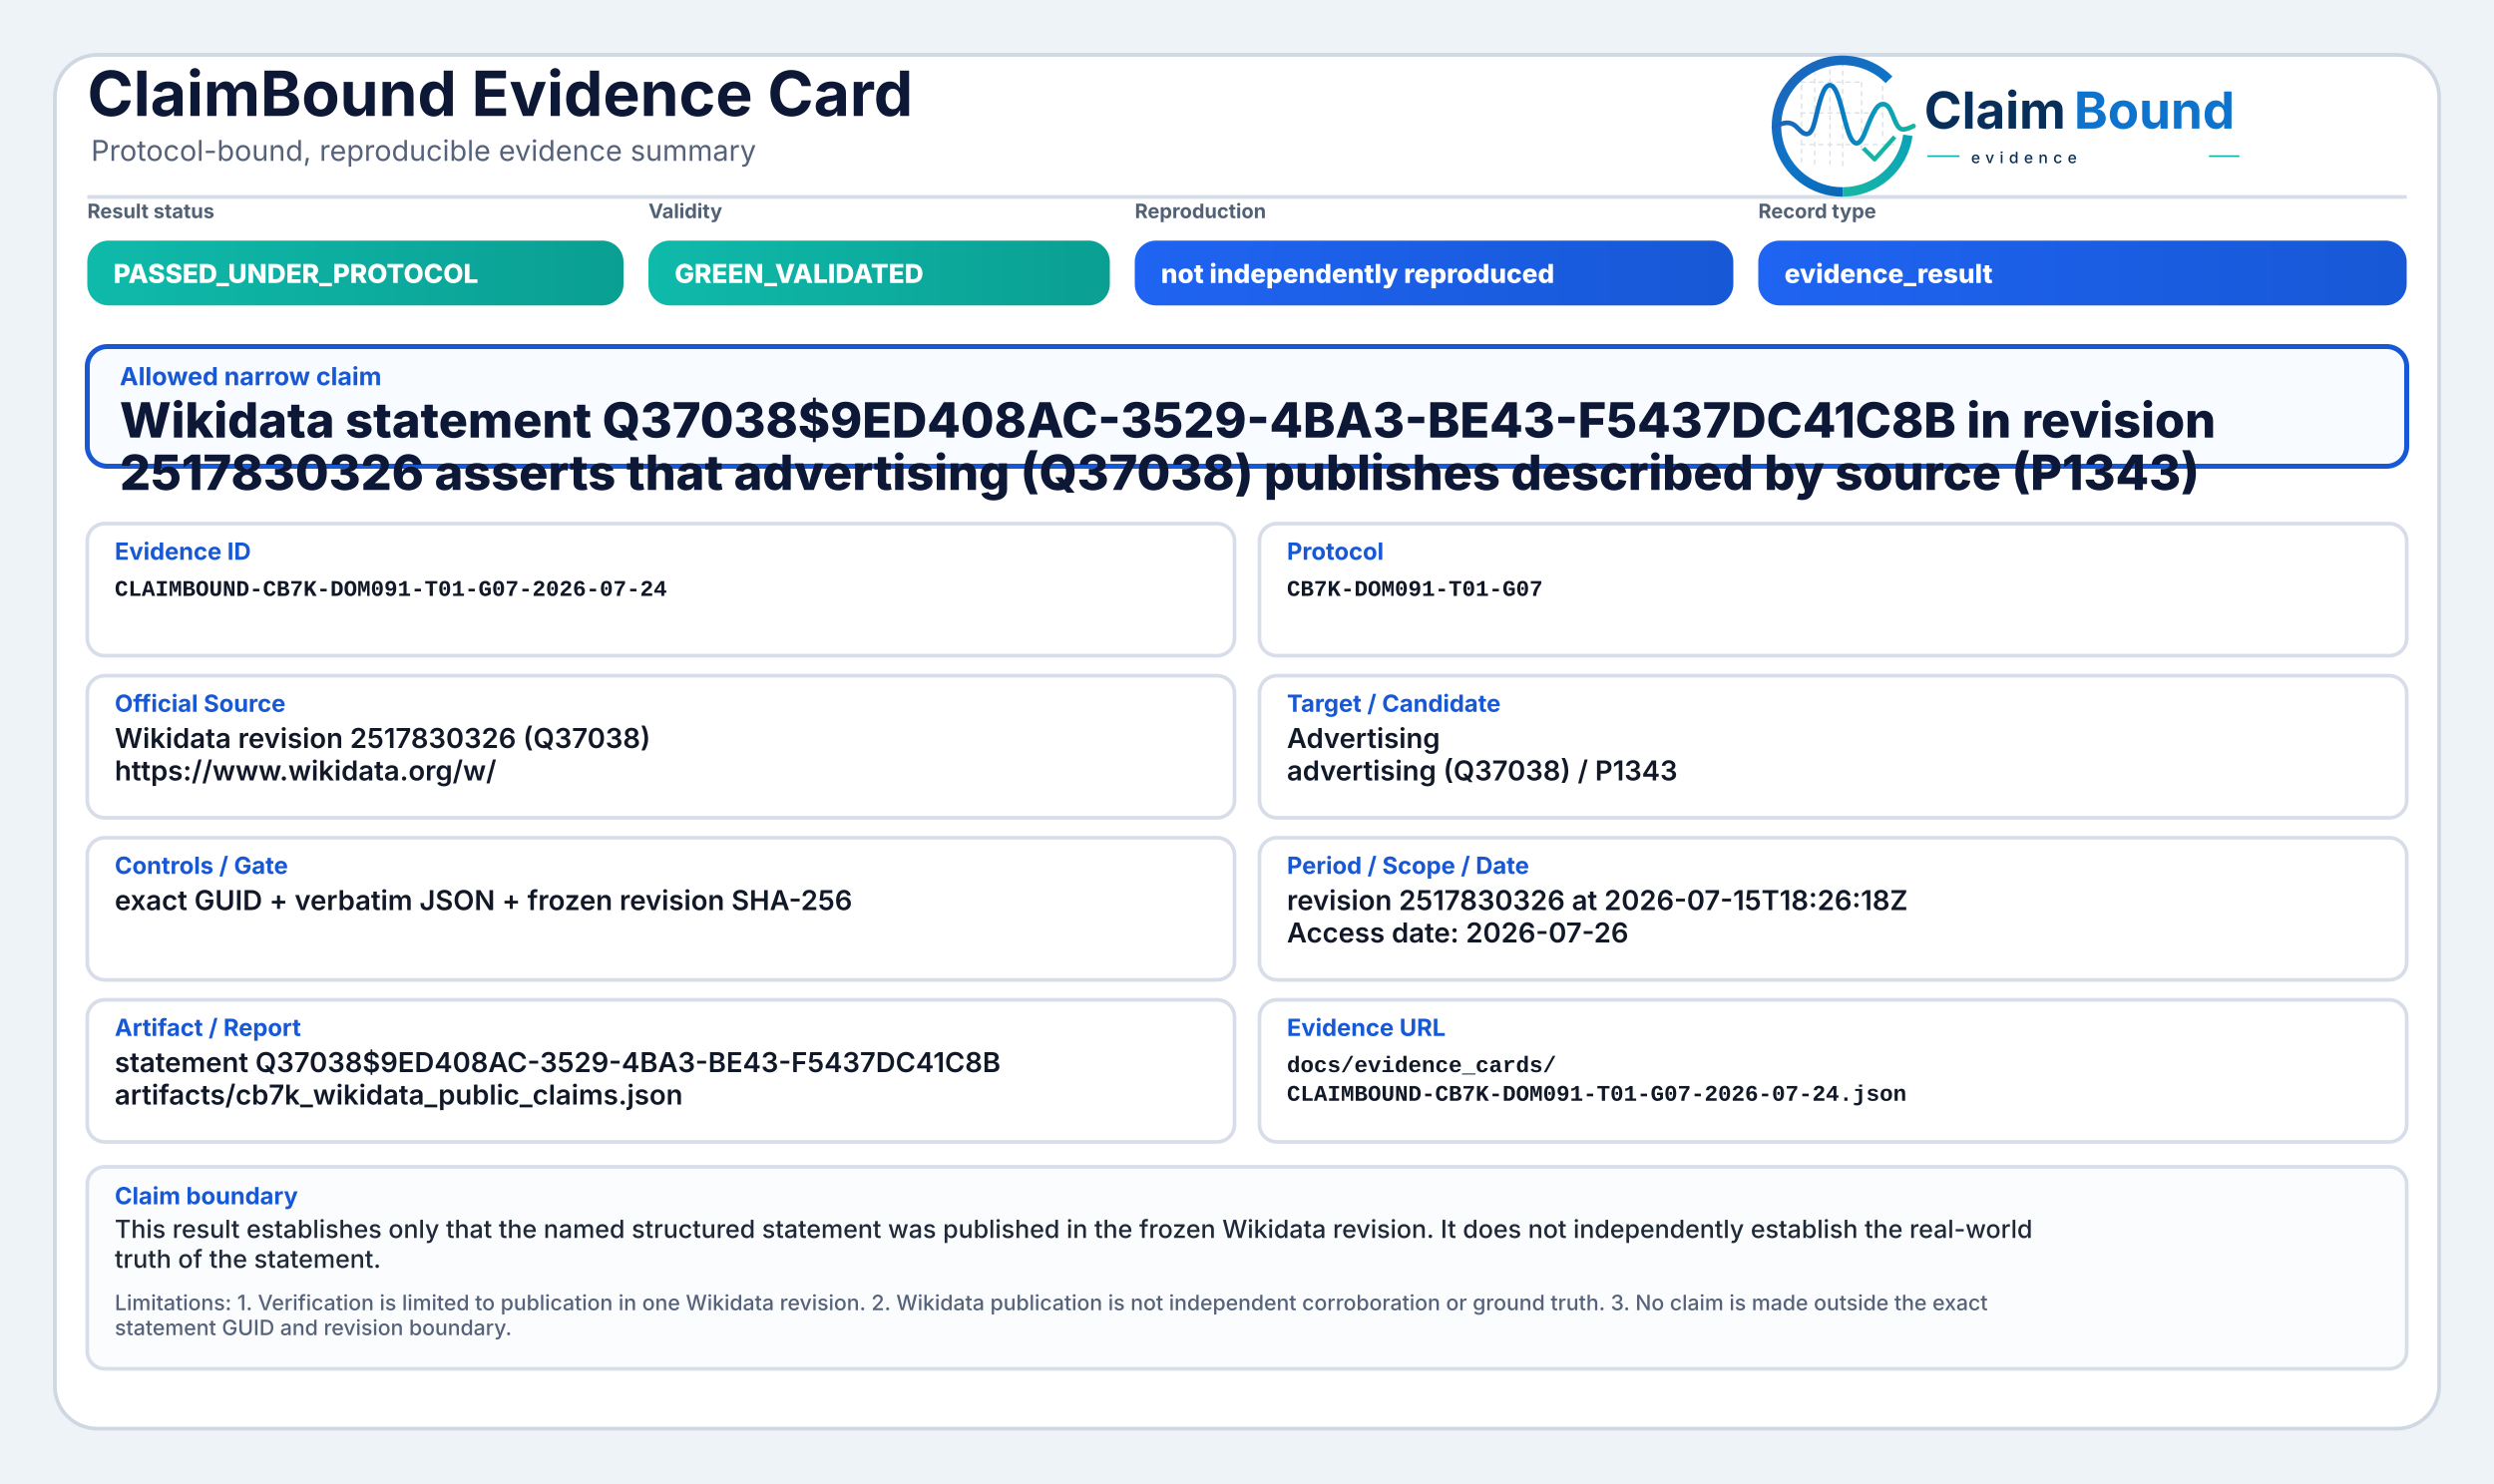
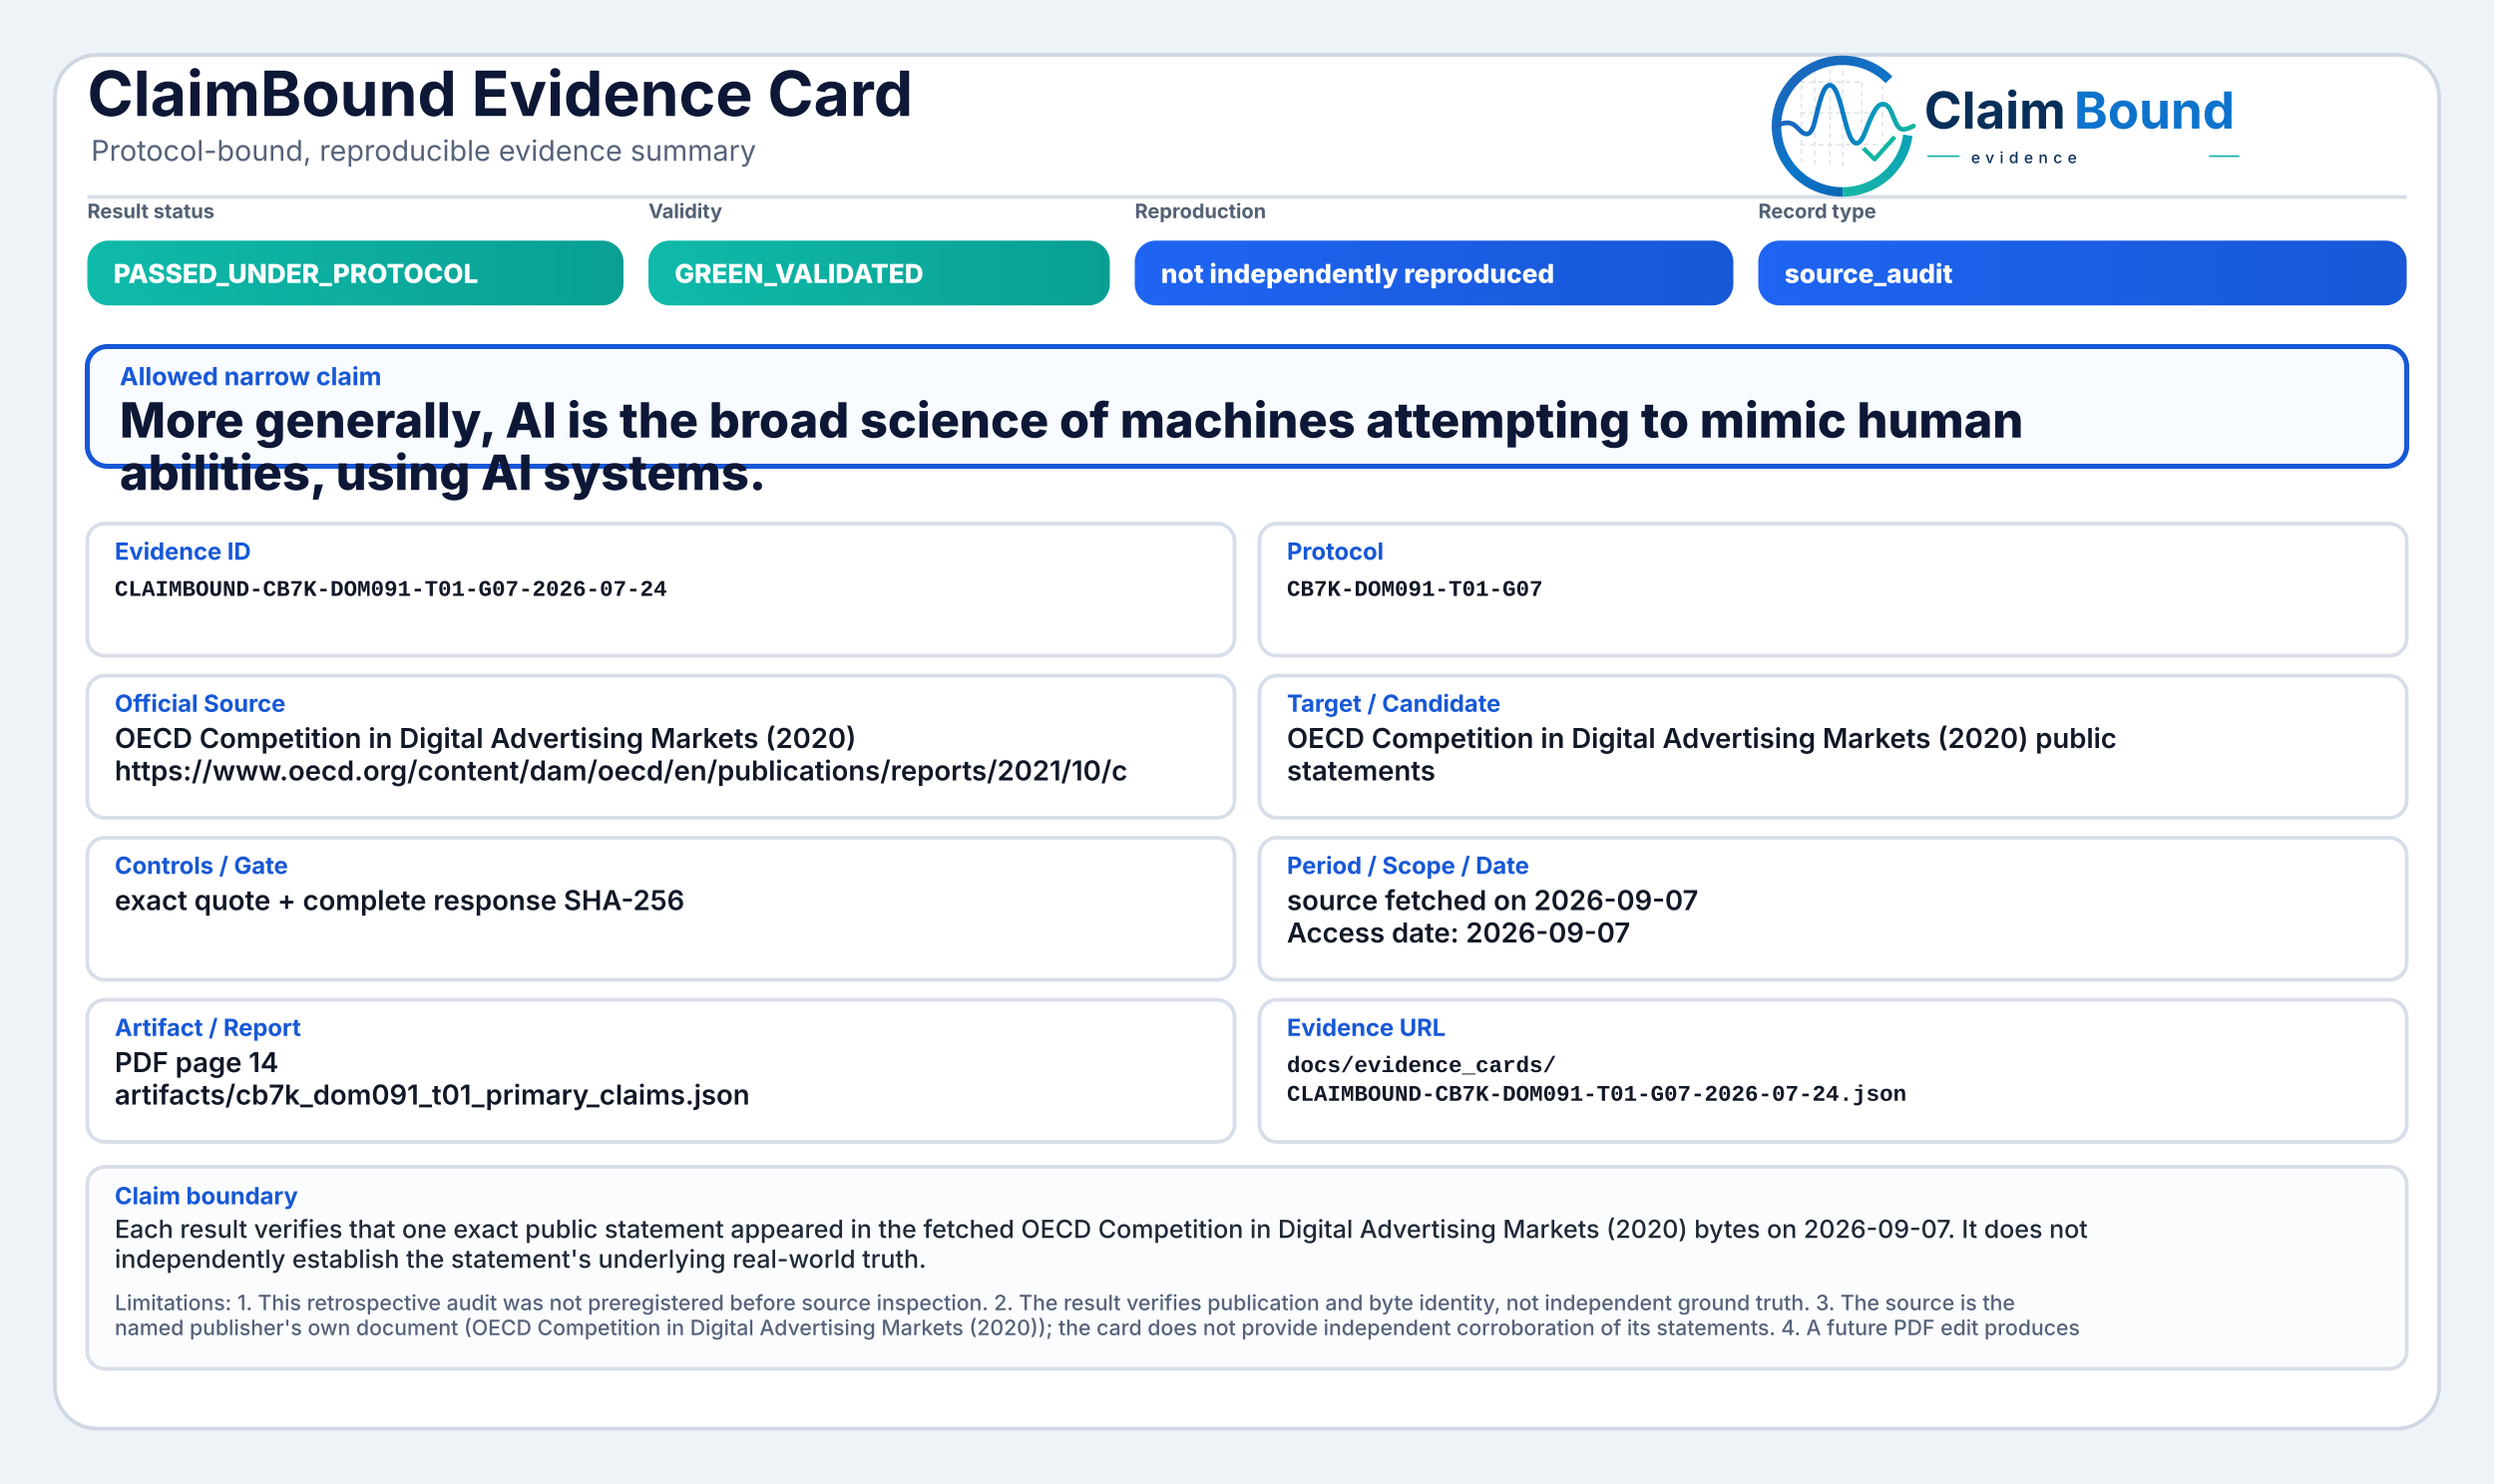
<svg xmlns="http://www.w3.org/2000/svg" width="2000" height="1190" viewBox="0 0 2000 1190" role="img" aria-label="ClaimBound Evidence Card">
  <defs>
    <linearGradient id="greenGrad" x1="0" y1="0" x2="1" y2="0">
      <stop offset="0%" stop-color="#0fbaaa" />
      <stop offset="100%" stop-color="#0a9f93" />
    </linearGradient>
    <linearGradient id="yellowGrad" x1="0" y1="0" x2="1" y2="0">
      <stop offset="0%" stop-color="#fbbf24" />
      <stop offset="100%" stop-color="#d97706" />
    </linearGradient>
    <linearGradient id="amberGrad" x1="0" y1="0" x2="1" y2="0">
      <stop offset="0%" stop-color="#f97316" />
      <stop offset="100%" stop-color="#c2410c" />
    </linearGradient>
    <linearGradient id="redGrad" x1="0" y1="0" x2="1" y2="0">
      <stop offset="0%" stop-color="#ef4444" />
      <stop offset="100%" stop-color="#b91c1c" />
    </linearGradient>
    <linearGradient id="grayGrad" x1="0" y1="0" x2="1" y2="0">
      <stop offset="0%" stop-color="#64748b" />
      <stop offset="100%" stop-color="#475569" />
    </linearGradient>
    <linearGradient id="blueGrad" x1="0" y1="0" x2="1" y2="0">
      <stop offset="0%" stop-color="#1f64f2" />
      <stop offset="100%" stop-color="#1758d6" />
    </linearGradient>
    <linearGradient id="logoRingBlue" x1="73" y1="453" x2="348" y2="793" gradientUnits="userSpaceOnUse">
      <stop offset="0" stop-color="#1E64BA" />
      <stop offset="0.55" stop-color="#0C75C8" />
      <stop offset="1" stop-color="#0A5FAB" />
    </linearGradient>
    <linearGradient id="logoRingTeal" x1="221" y1="792" x2="403" y2="594" gradientUnits="userSpaceOnUse">
      <stop offset="0" stop-color="#18B7A3" />
      <stop offset="1" stop-color="#089EBC" />
    </linearGradient>
    <linearGradient id="logoSignalGradient" x1="61" y1="628" x2="404" y2="628" gradientUnits="userSpaceOnUse">
      <stop offset="0" stop-color="#1E64BA" />
      <stop offset="0.43" stop-color="#0877C4" />
      <stop offset="0.72" stop-color="#0A97BB" />
      <stop offset="1" stop-color="#14B69E" />
    </linearGradient>
  </defs>
  <rect x="0" y="0" width="2000" height="1190" fill="#eef3f8" />
  <rect x="44" y="44" width="1912" height="1102" rx="34" fill="#ffffff" stroke="#cfd7e3" stroke-width="3" />
  <path d="M70 158 H1930" stroke="#d7dde7" stroke-width="3" />
  <text x="70" y="93" font-family="Inter, Segoe UI, Arial, sans-serif" font-size="50" font-weight="750" fill="#0d1736">ClaimBound Evidence Card</text>
  <text x="73" y="129" font-family="Inter, Segoe UI, Arial, sans-serif" font-size="23" font-weight="400" fill="#55627a">Protocol-bound, reproducible evidence summary</text>
  <g aria-label="ClaimBound evidence logo" transform="translate(1415,52) scale(0.33) translate(-40,-478)">
    <g stroke-linecap="butt" stroke-linejoin="round">
      <g stroke="#CBD3DC" stroke-width="3.2" stroke-linecap="round" stroke-dasharray="10 12" opacity="0.72">
        <path d="M130 507V714" />
        <path d="M162 490V719" />
        <path d="M199 491V719" />
        <path d="M230 471V726" />
        <path d="M276 521V690" />
        <path d="M327 508V650" />
        <path d="M128 520H277" />
        <path d="M128 595H327" />
        <path d="M128 672H355" />
      </g>
      <path d="M342.6 514.3A160 160 0 1 0 230 787" fill="none" stroke="url(#logoRingBlue)" stroke-width="23" />
      <path d="M230 787A160 160 0 0 0 388.4 649.3" fill="none" stroke="url(#logoRingTeal)" stroke-width="23" />
      <path d="M63 629.5C87 616.4 104.3 613.6 121.2 632.2C140.7 653.8 153.4 651.6 162.1 616.2C173.8 568.5 182.5 527.5 198.9 527.5C217.5 527.5 228.4 590.6 240.3 630.8C253.4 675.4 268.6 682.8 284.6 641.5C303.5 592.9 315.2 567.6 333.7 574.7C352.6 582 355.7 635.1 376.6 634.9C386.2 634.8 394 630.4 402 626.8" fill="none" stroke="url(#logoSignalGradient)" stroke-width="11.5" stroke-linecap="round" />
      <path d="M284 684.5L307.5 707.7L353 657" fill="none" stroke="#12B4A4" stroke-width="10.5" stroke-linecap="square" />
    </g>
    <text x="428" y="633" font-family="Inter, Segoe UI, Arial, sans-serif" font-size="124" font-weight="750" fill="#082F59" text-rendering="geometricPrecision">Claim</text>
    <text x="792" y="633" font-family="Inter, Segoe UI, Arial, sans-serif" font-size="124" font-weight="750" fill="#0E73CC" text-rendering="geometricPrecision">Bound</text>
    <line x1="436" y1="700" x2="514" y2="700" stroke="#11AFA9" stroke-width="4" />
    <text x="542" y="717" font-family="Inter, Segoe UI, Arial, sans-serif" font-size="38" font-weight="500" letter-spacing="13" fill="#082F59">evidence</text>
    <line x1="1120" y1="700" x2="1194" y2="700" stroke="#11AFA9" stroke-width="4" />
  </g>
  <text x="70" y="175" font-family="Inter, Segoe UI, Arial, sans-serif" font-size="16" font-weight="650" fill="#536174">Result status</text>
  <rect x="70" y="193" width="430" height="52" rx="17" fill="url(#greenGrad)" />
  <text x="91" y="227" font-family="Inter, Segoe UI, Arial, sans-serif" font-size="21" font-weight="800" fill="#ffffff">PASSED_UNDER_PROTOCOL</text>
  <text x="520" y="175" font-family="Inter, Segoe UI, Arial, sans-serif" font-size="16" font-weight="650" fill="#536174">Validity</text>
  <rect x="520" y="193" width="370" height="52" rx="17" fill="url(#greenGrad)" />
  <text x="541" y="227" font-family="Inter, Segoe UI, Arial, sans-serif" font-size="21" font-weight="800" fill="#ffffff">GREEN_VALIDATED</text>
  <text x="910" y="175" font-family="Inter, Segoe UI, Arial, sans-serif" font-size="16" font-weight="650" fill="#536174">Reproduction</text>
  <rect x="910" y="193" width="480" height="52" rx="17" fill="url(#blueGrad)" />
  <text x="931" y="227" font-family="Inter, Segoe UI, Arial, sans-serif" font-size="21" font-weight="800" fill="#ffffff">not independently reproduced</text>
  <text x="1410" y="175" font-family="Inter, Segoe UI, Arial, sans-serif" font-size="16" font-weight="650" fill="#536174">Record type</text>
  <rect x="1410" y="193" width="520" height="52" rx="17" fill="url(#blueGrad)" />
-   <text x="1431" y="227" font-family="Inter, Segoe UI, Arial, sans-serif" font-size="21" font-weight="800" fill="#ffffff">evidence_result</text>
+   <text x="1431" y="227" font-family="Inter, Segoe UI, Arial, sans-serif" font-size="21" font-weight="800" fill="#ffffff">source_audit</text>
  <rect x="70" y="278" width="1860" height="96" rx="16" fill="#f8fbff" stroke="#1758d6" stroke-width="4" />
  <text x="96" y="309" font-family="Inter, Segoe UI, Arial, sans-serif" font-size="20" font-weight="750" fill="#1758d6">Allowed narrow claim</text>
-   <text x="96" y="351" font-family="Inter, Segoe UI, Arial, sans-serif" font-size="39" font-weight="800" fill="#0d1736">Wikidata statement Q37038$9ED408AC-3529-4BA3-BE43-F5437DC41C8B in revision</text>
-   <text x="96" y="393" font-family="Inter, Segoe UI, Arial, sans-serif" font-size="39" font-weight="800" fill="#0d1736">2517830326 asserts that advertising (Q37038) publishes described by source (P1343)</text>
+   <text x="96" y="351" font-family="Inter, Segoe UI, Arial, sans-serif" font-size="39" font-weight="800" fill="#0d1736">More generally, AI is the broad science of machines attempting to mimic human</text>
+   <text x="96" y="393" font-family="Inter, Segoe UI, Arial, sans-serif" font-size="39" font-weight="800" fill="#0d1736">abilities, using AI systems.</text>
  <rect x="70" y="420" width="920" height="106" rx="14" fill="#ffffff" stroke="#d8dee9" stroke-width="3" />
  <text x="92" y="449" font-family="Inter, Segoe UI, Arial, sans-serif" font-size="19" font-weight="750" fill="#1758d6">Evidence ID</text>
  <text x="92" y="478" font-family="SFMono-Regular, Consolas, Liberation Mono, monospace" font-size="18" font-weight="600" fill="#111827">CLAIMBOUND-CB7K-DOM091-T01-G07-2026-07-24</text>
  <rect x="1010" y="420" width="920" height="106" rx="14" fill="#ffffff" stroke="#d8dee9" stroke-width="3" />
  <text x="1032" y="449" font-family="Inter, Segoe UI, Arial, sans-serif" font-size="19" font-weight="750" fill="#1758d6">Protocol</text>
  <text x="1032" y="478" font-family="SFMono-Regular, Consolas, Liberation Mono, monospace" font-size="18" font-weight="600" fill="#111827">CB7K-DOM091-T01-G07</text>
  <rect x="70" y="542" width="920" height="114" rx="14" fill="#ffffff" stroke="#d8dee9" stroke-width="3" />
  <text x="92" y="571" font-family="Inter, Segoe UI, Arial, sans-serif" font-size="19" font-weight="750" fill="#1758d6">Official Source</text>
-   <text x="92" y="600" font-family="Inter, Segoe UI, Arial, sans-serif" font-size="22" font-weight="600" fill="#111827">Wikidata revision 2517830326 (Q37038)</text>
-   <text x="92" y="626" font-family="Inter, Segoe UI, Arial, sans-serif" font-size="22" font-weight="600" fill="#111827">https://www.wikidata.org/w/</text>
+   <text x="92" y="600" font-family="Inter, Segoe UI, Arial, sans-serif" font-size="22" font-weight="600" fill="#111827">OECD Competition in Digital Advertising Markets (2020)</text>
+   <text x="92" y="626" font-family="Inter, Segoe UI, Arial, sans-serif" font-size="22" font-weight="600" fill="#111827">https://www.oecd.org/content/dam/oecd/en/publications/reports/2021/10/c</text>
  <rect x="1010" y="542" width="920" height="114" rx="14" fill="#ffffff" stroke="#d8dee9" stroke-width="3" />
  <text x="1032" y="571" font-family="Inter, Segoe UI, Arial, sans-serif" font-size="19" font-weight="750" fill="#1758d6">Target / Candidate</text>
-   <text x="1032" y="600" font-family="Inter, Segoe UI, Arial, sans-serif" font-size="22" font-weight="600" fill="#111827">Advertising</text>
-   <text x="1032" y="626" font-family="Inter, Segoe UI, Arial, sans-serif" font-size="22" font-weight="600" fill="#111827">advertising (Q37038) / P1343</text>
+   <text x="1032" y="600" font-family="Inter, Segoe UI, Arial, sans-serif" font-size="22" font-weight="600" fill="#111827">OECD Competition in Digital Advertising Markets (2020) public</text>
+   <text x="1032" y="626" font-family="Inter, Segoe UI, Arial, sans-serif" font-size="22" font-weight="600" fill="#111827">statements</text>
  <rect x="70" y="672" width="920" height="114" rx="14" fill="#ffffff" stroke="#d8dee9" stroke-width="3" />
  <text x="92" y="701" font-family="Inter, Segoe UI, Arial, sans-serif" font-size="19" font-weight="750" fill="#1758d6">Controls / Gate</text>
-   <text x="92" y="730" font-family="Inter, Segoe UI, Arial, sans-serif" font-size="22" font-weight="600" fill="#111827">exact GUID + verbatim JSON + frozen revision SHA-256</text>
+   <text x="92" y="730" font-family="Inter, Segoe UI, Arial, sans-serif" font-size="22" font-weight="600" fill="#111827">exact quote + complete response SHA-256</text>
  <rect x="1010" y="672" width="920" height="114" rx="14" fill="#ffffff" stroke="#d8dee9" stroke-width="3" />
  <text x="1032" y="701" font-family="Inter, Segoe UI, Arial, sans-serif" font-size="19" font-weight="750" fill="#1758d6">Period / Scope / Date</text>
-   <text x="1032" y="730" font-family="Inter, Segoe UI, Arial, sans-serif" font-size="22" font-weight="600" fill="#111827">revision 2517830326 at 2026-07-15T18:26:18Z</text>
-   <text x="1032" y="756" font-family="Inter, Segoe UI, Arial, sans-serif" font-size="22" font-weight="600" fill="#111827">Access date: 2026-07-26</text>
+   <text x="1032" y="730" font-family="Inter, Segoe UI, Arial, sans-serif" font-size="22" font-weight="600" fill="#111827">source fetched on 2026-09-07</text>
+   <text x="1032" y="756" font-family="Inter, Segoe UI, Arial, sans-serif" font-size="22" font-weight="600" fill="#111827">Access date: 2026-09-07</text>
  <rect x="70" y="802" width="920" height="114" rx="14" fill="#ffffff" stroke="#d8dee9" stroke-width="3" />
  <text x="92" y="831" font-family="Inter, Segoe UI, Arial, sans-serif" font-size="19" font-weight="750" fill="#1758d6">Artifact / Report</text>
-   <text x="92" y="860" font-family="Inter, Segoe UI, Arial, sans-serif" font-size="22" font-weight="600" fill="#111827">statement Q37038$9ED408AC-3529-4BA3-BE43-F5437DC41C8B</text>
-   <text x="92" y="886" font-family="Inter, Segoe UI, Arial, sans-serif" font-size="22" font-weight="600" fill="#111827">artifacts/cb7k_wikidata_public_claims.json</text>
+   <text x="92" y="860" font-family="Inter, Segoe UI, Arial, sans-serif" font-size="22" font-weight="600" fill="#111827">PDF page 14</text>
+   <text x="92" y="886" font-family="Inter, Segoe UI, Arial, sans-serif" font-size="22" font-weight="600" fill="#111827">artifacts/cb7k_dom091_t01_primary_claims.json</text>
  <rect x="1010" y="802" width="920" height="114" rx="14" fill="#ffffff" stroke="#d8dee9" stroke-width="3" />
  <text x="1032" y="831" font-family="Inter, Segoe UI, Arial, sans-serif" font-size="19" font-weight="750" fill="#1758d6">Evidence URL</text>
  <text x="1032" y="860" font-family="SFMono-Regular, Consolas, Liberation Mono, monospace" font-size="18" font-weight="600" fill="#111827">docs/evidence_cards/</text>
  <text x="1032" y="883" font-family="SFMono-Regular, Consolas, Liberation Mono, monospace" font-size="18" font-weight="600" fill="#111827">CLAIMBOUND-CB7K-DOM091-T01-G07-2026-07-24.json</text>
  <rect x="70" y="936" width="1860" height="162" rx="14" fill="#fbfcfe" stroke="#d8dee9" stroke-width="3" />
  <text x="92" y="966" font-family="Inter, Segoe UI, Arial, sans-serif" font-size="19" font-weight="750" fill="#1758d6">Claim boundary</text>
-   <text x="92" y="993" font-family="Inter, Segoe UI, Arial, sans-serif" font-size="20" font-weight="500" fill="#1f2937">This result establishes only that the named structured statement was published in the frozen Wikidata revision. It does not independently establish the real-world</text>
-   <text x="92" y="1017" font-family="Inter, Segoe UI, Arial, sans-serif" font-size="20" font-weight="500" fill="#1f2937">truth of the statement.</text>
-   <text x="92" y="1051" font-family="Inter, Segoe UI, Arial, sans-serif" font-size="17" font-weight="500" fill="#55627a">Limitations: 1. Verification is limited to publication in one Wikidata revision. 2. Wikidata publication is not independent corroboration or ground truth. 3. No claim is made outside the exact</text>
-   <text x="92" y="1071" font-family="Inter, Segoe UI, Arial, sans-serif" font-size="17" font-weight="500" fill="#55627a">statement GUID and revision boundary.</text>
+   <text x="92" y="993" font-family="Inter, Segoe UI, Arial, sans-serif" font-size="20" font-weight="500" fill="#1f2937">Each result verifies that one exact public statement appeared in the fetched OECD Competition in Digital Advertising Markets (2020) bytes on 2026-09-07. It does not</text>
+   <text x="92" y="1017" font-family="Inter, Segoe UI, Arial, sans-serif" font-size="20" font-weight="500" fill="#1f2937">independently establish the statement's underlying real-world truth.</text>
+   <text x="92" y="1051" font-family="Inter, Segoe UI, Arial, sans-serif" font-size="17" font-weight="500" fill="#55627a">Limitations: 1. This retrospective audit was not preregistered before source inspection. 2. The result verifies publication and byte identity, not independent ground truth. 3. The source is the</text>
+   <text x="92" y="1071" font-family="Inter, Segoe UI, Arial, sans-serif" font-size="17" font-weight="500" fill="#55627a">named publisher's own document (OECD Competition in Digital Advertising Markets (2020)); the card does not provide independent corroboration of its statements. 4. A future PDF edit produces</text>
</svg>
